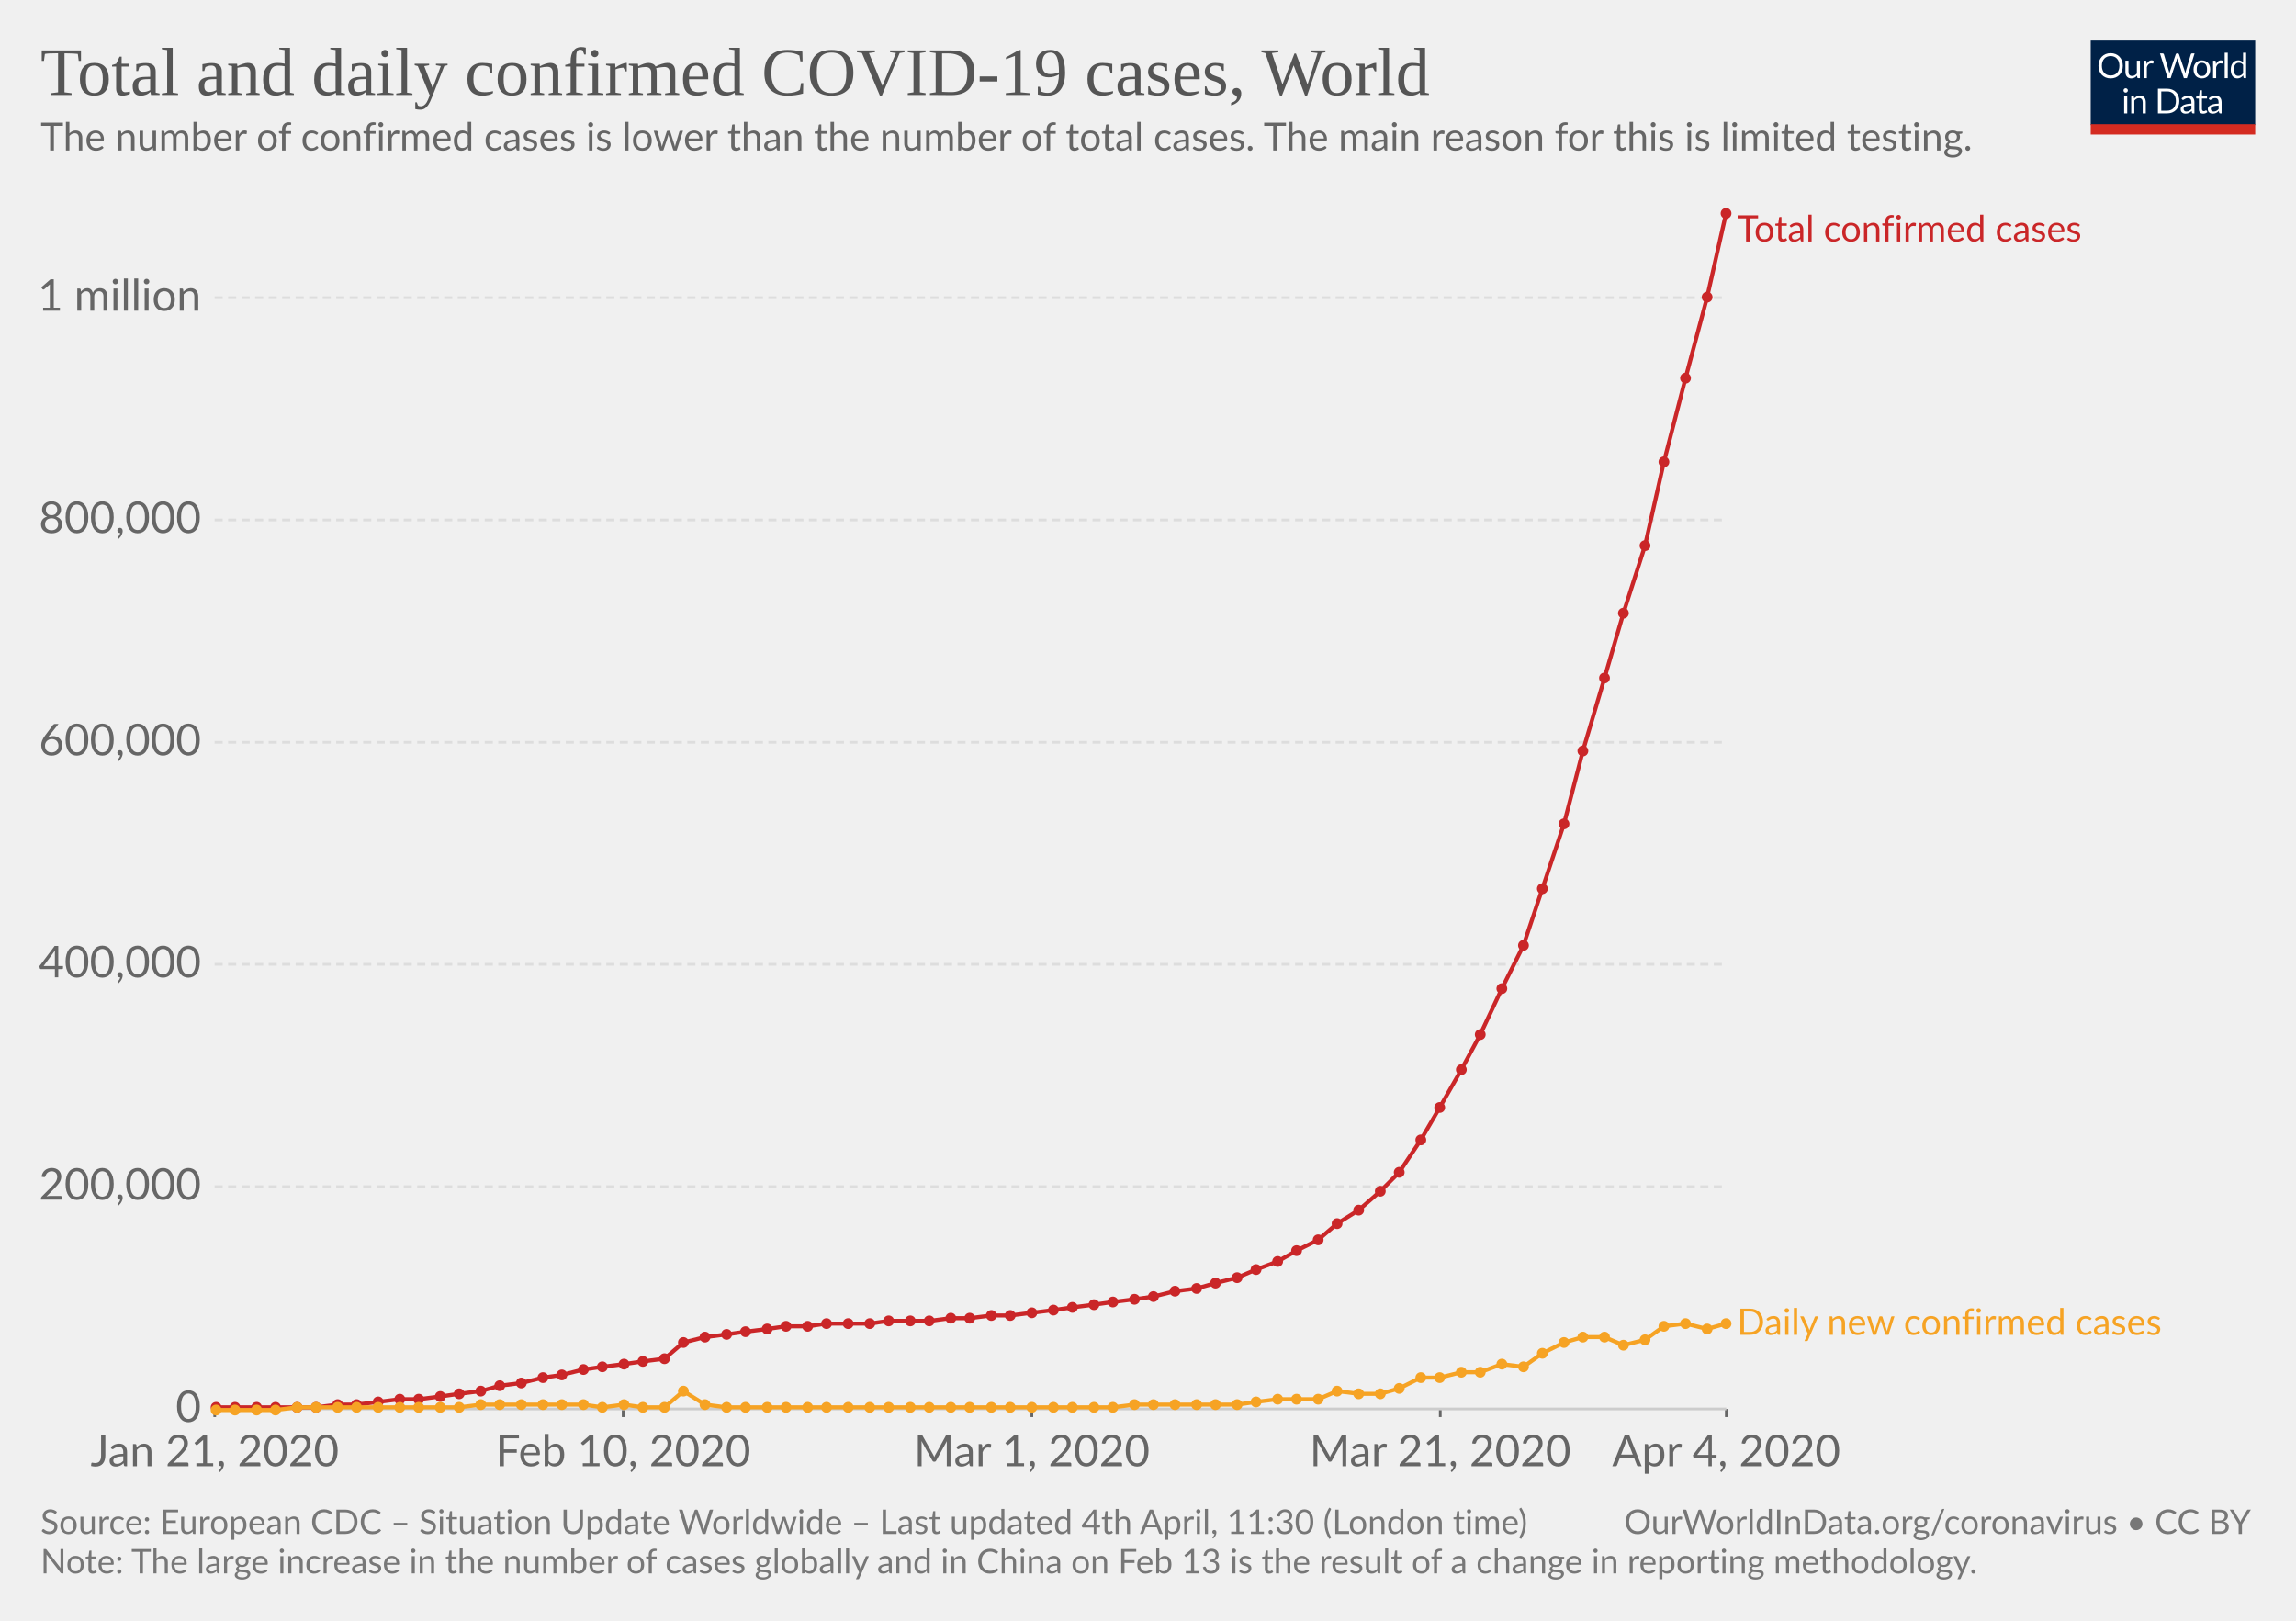
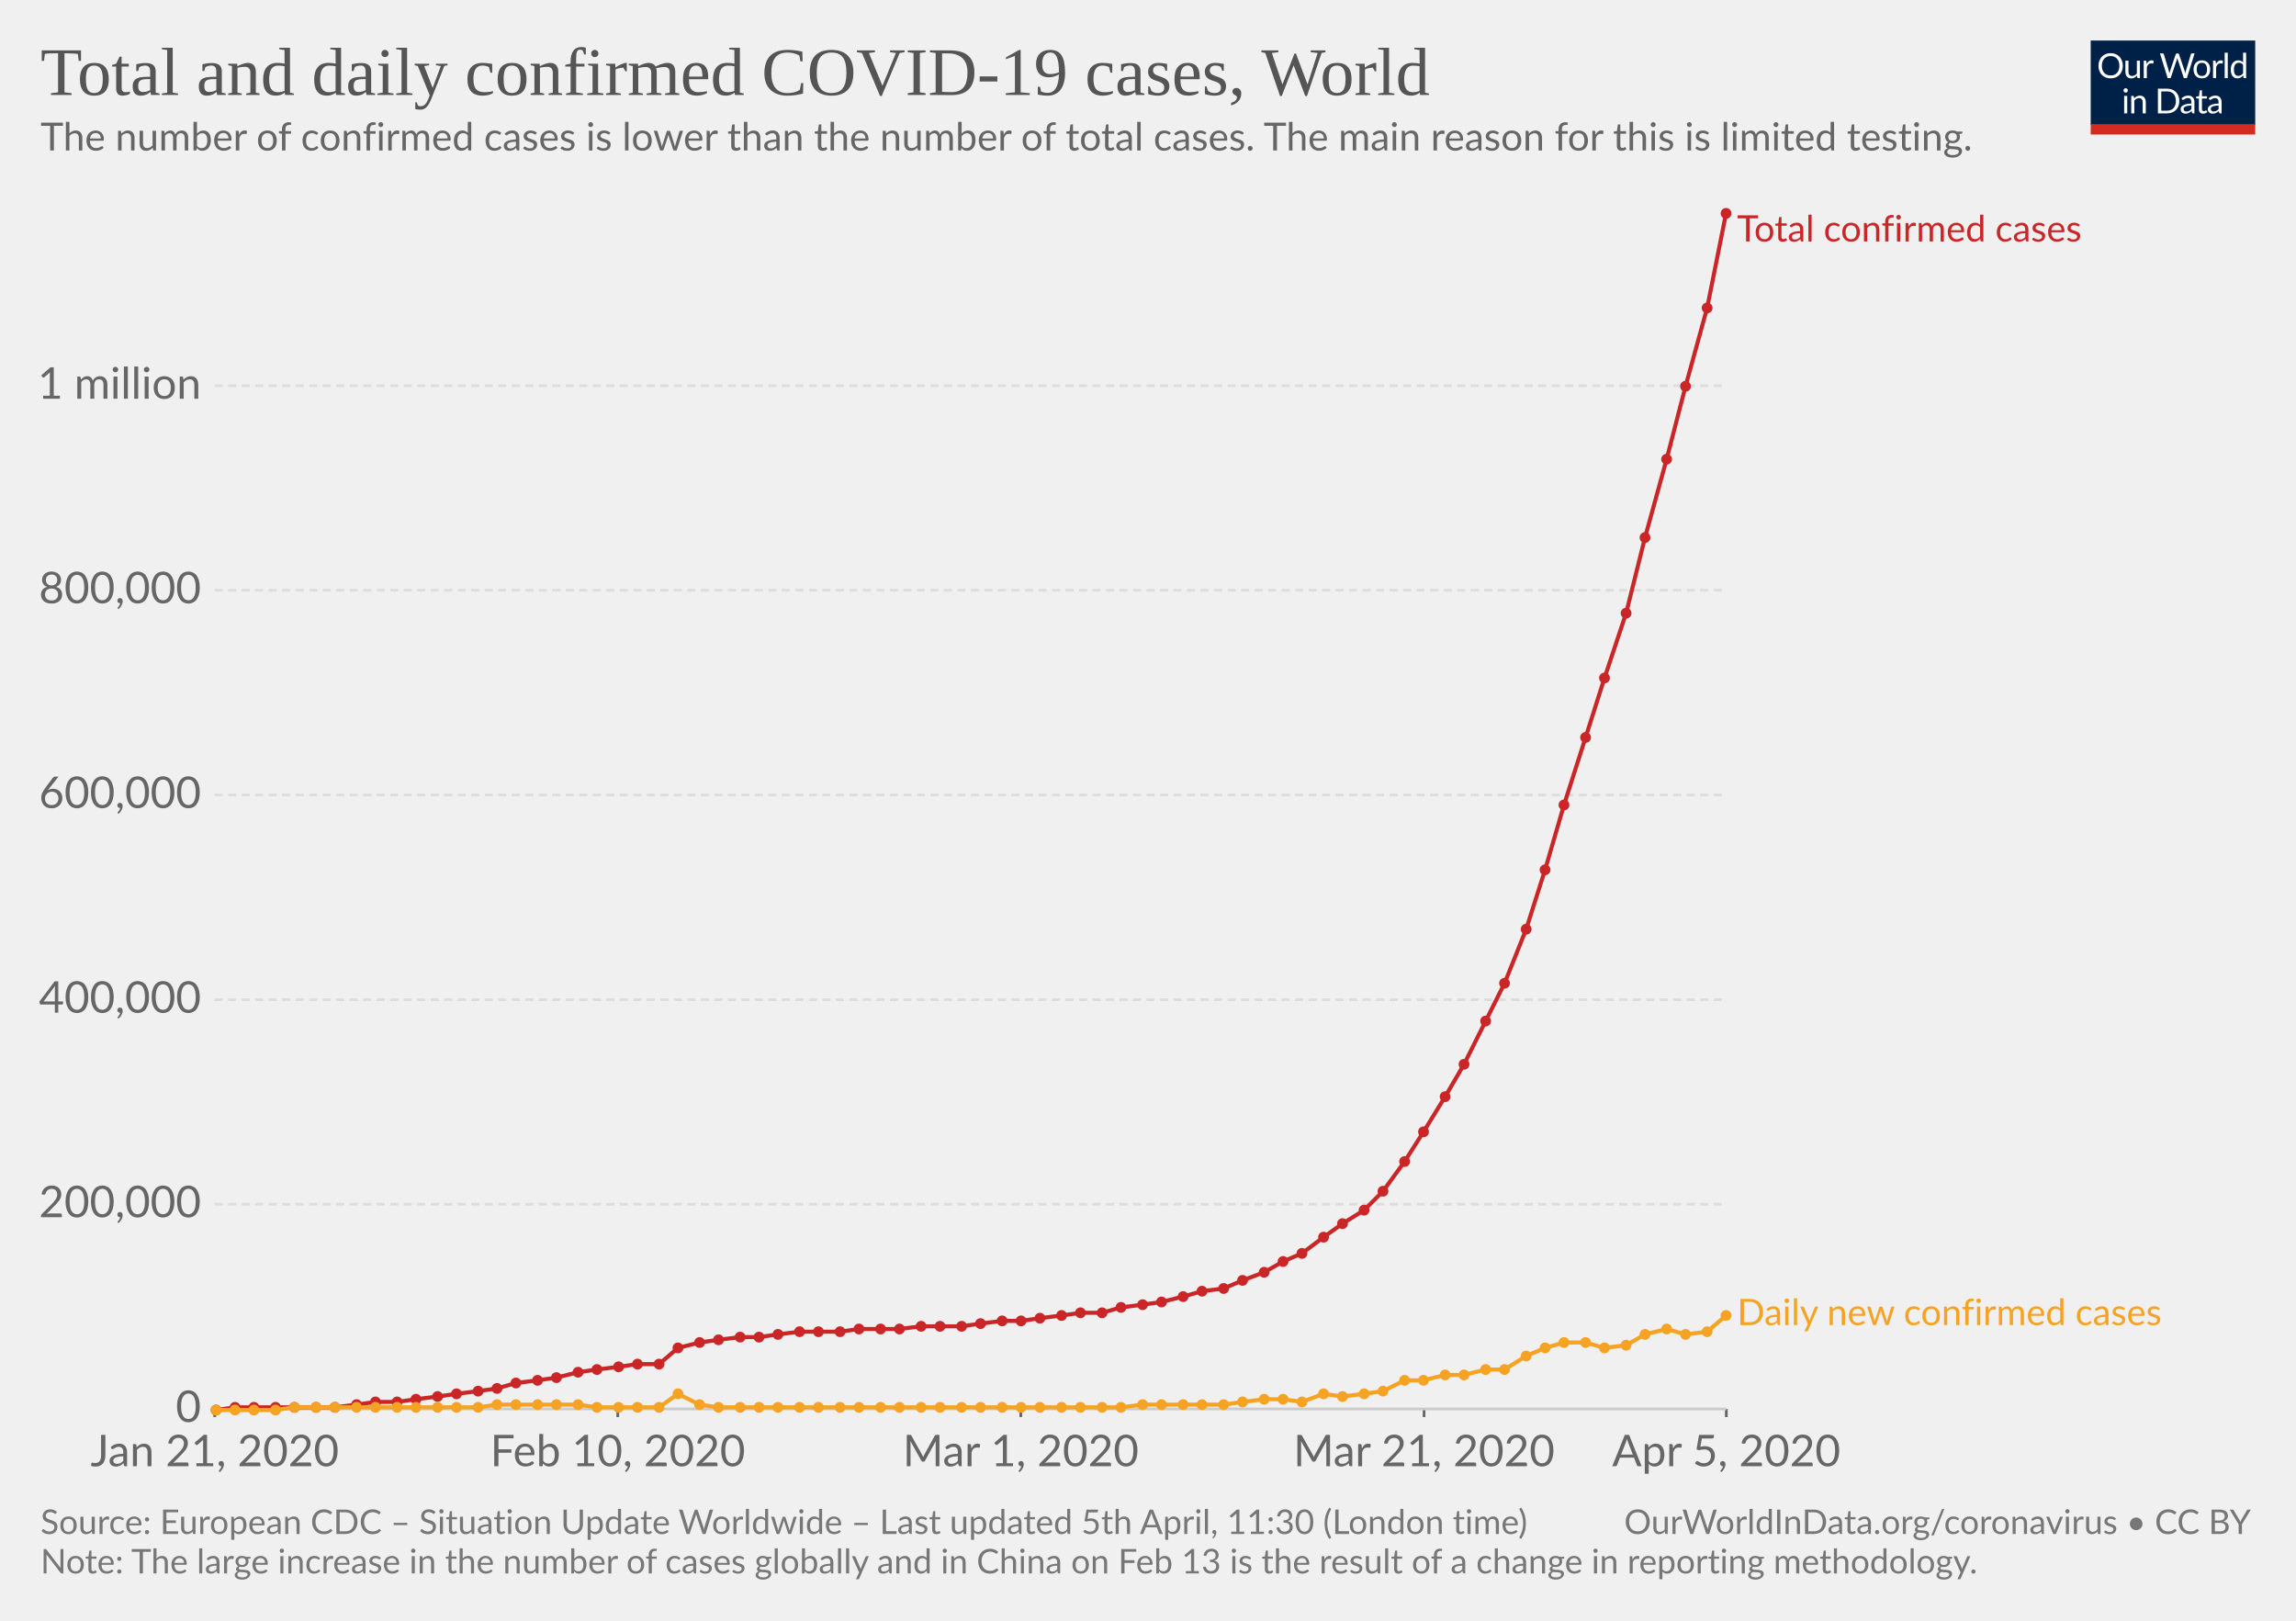
<svg xmlns="http://www.w3.org/2000/svg" version="1.1" style="background-color:#fff;-webkit-font-smoothing:antialiased" width="850" height="600" font-family="Lato,'Helvetica Neue',Helvetica,Arial,sans-serif" font-size="18" text-rendering="optimizeLegibility">
  <g class="HeaderView">
    <g transform="matrix(.29 0 0 .29 774 15)">
      <svg width="210" height="120" viewBox="0 0 210 120" fill="none">
        <g clip-path="url(#clip0)">
          <path d="M0 0h210v107.89H0V0z" fill="#002147" />
          <path d="M40.98 32.25c0 2.36-.38 4.53-1.12 6.51a14.26 14.26 0 01-8.1 8.4c-1.9.78-4.02 1.17-6.34 1.17-2.31 0-4.42-.39-6.33-1.17a14.31 14.31 0 01-8.08-8.4 18.29 18.29 0 01-1.12-6.51c0-2.36.38-4.53 1.12-6.5.75-1.97 1.8-3.67 3.17-5.1 1.37-1.43 3-2.55 4.9-3.34 1.92-.8 4.03-1.19 6.34-1.19 2.32 0 4.43.4 6.34 1.19 1.92.8 3.56 1.9 4.93 3.34a14.87 14.87 0 013.17 5.1 18.1 18.1 0 011.12 6.5zm-4.38 0c0-1.94-.26-3.68-.8-5.22a10.91 10.91 0 00-2.24-3.89 9.68 9.68 0 00-3.52-2.46 11.95 11.95 0 00-4.62-.86c-1.68 0-3.21.28-4.6.86a9.88 9.88 0 00-3.54 2.46 10.91 10.91 0 00-2.24 3.9c-.53 1.53-.8 3.27-.8 5.2 0 1.94.27 3.68.8 5.22a11.17 11.17 0 002.24 3.9 10.01 10.01 0 003.55 2.44c1.38.56 2.9.83 4.6.83 1.7 0 3.24-.27 4.61-.83a9.8 9.8 0 003.52-2.44 11.17 11.17 0 002.25-3.9c.53-1.54.8-3.28.8-5.21zm26.22-6.54V48H60.5c-.56 0-.9-.27-1.05-.81l-.31-2.4a12.45 12.45 0 01-3.26 2.6c-1.2.64-2.58.96-4.13.96-1.22 0-2.3-.2-3.24-.6a6.52 6.52 0 01-2.33-1.7 7.37 7.37 0 01-1.43-2.67c-.3-1.04-.46-2.2-.46-3.45V25.7h3.91v14.22c0 1.68.38 2.99 1.15 3.91.77.93 1.96 1.39 3.54 1.39 1.16 0 2.24-.27 3.23-.82a10.42 10.42 0 002.8-2.28V25.7h3.91zm8.61 4.47a9.94 9.94 0 012.6-3.56 5.64 5.64 0 013.76-1.3c.47 0 .92.05 1.34.15.44.1.83.27 1.17.49L80 28.88c-.09.37-.3.55-.66.55-.2 0-.5-.04-.9-.13a6.21 6.21 0 00-3.24.18c-.54.2-1.03.5-1.47.92-.42.4-.81.9-1.17 1.5-.33.58-.64 1.26-.92 2.02V48h-3.94V25.71h2.25c.42 0 .72.08.88.25.16.16.27.44.33.83l.26 3.39zm61.16-13.7L122.75 48h-3.82l-7.99-24.05a21.95 21.95 0 01-.42-1.58 38.36 38.36 0 01-.44 1.58L102.05 48h-3.83L88.4 16.47h3.54c.38 0 .7.1.95.29.26.2.43.43.5.73l6.52 21.9c.1.4.2.83.28 1.28.1.46.2.94.29 1.46l.3-1.46c.12-.47.25-.9.38-1.27l7.41-21.91c.1-.25.26-.48.51-.69.27-.22.58-.33.95-.33h1.23c.38 0 .69.1.92.29.24.2.41.43.53.73l7.4 21.9a28.4 28.4 0 01.68 2.62 29.52 29.52 0 01.52-2.61l6.54-21.91c.07-.27.23-.5.48-.7.27-.21.58-.32.95-.32h3.32zm9.35 8.88c1.63 0 3.1.27 4.4.82a9.43 9.43 0 015.46 5.94c.5 1.4.74 2.98.74 4.73 0 1.76-.25 3.34-.74 4.75a9.43 9.43 0 01-5.46 5.92c-1.3.52-2.77.79-4.4.79-1.64 0-3.12-.27-4.44-.8a9.42 9.42 0 01-3.35-2.3c-.92-1-1.63-2.2-2.13-3.61-.49-1.41-.73-3-.73-4.75s.24-3.33.73-4.73c.5-1.43 1.2-2.64 2.13-3.63.93-1 2.04-1.77 3.35-2.31 1.32-.55 2.8-.82 4.44-.82zm0 19.89c2.2 0 3.84-.73 4.93-2.2 1.08-1.48 1.63-3.54 1.63-6.18 0-2.66-.55-4.72-1.63-6.2-1.09-1.49-2.73-2.23-4.93-2.23-1.12 0-2.09.2-2.93.57-.82.39-1.5.94-2.06 1.65-.55.72-.96 1.61-1.24 2.67-.26 1.04-.4 2.22-.4 3.54 0 2.64.55 4.7 1.64 6.18 1.1 1.47 2.76 2.2 4.99 2.2zm17.97-15.07a9.94 9.94 0 012.6-3.56 5.64 5.64 0 013.76-1.3c.47 0 .91.05 1.34.15.44.1.83.27 1.16.49l-.28 2.92c-.09.37-.31.55-.66.55-.2 0-.5-.04-.9-.13a6.2 6.2 0 00-3.24.18c-.54.2-1.03.5-1.47.92-.43.4-.82.9-1.17 1.5a13.1 13.1 0 00-.92 2.02V48h-3.94V25.71h2.24c.43 0 .72.08.88.25.17.16.28.44.33.83l.27 3.39zm15.04-14.59V48h-3.92V15.6h3.92zm19.55 15.43a6.22 6.22 0 00-2.38-2.05 6.7 6.7 0 00-2.86-.6c-2.07 0-3.66.75-4.77 2.23-1.12 1.48-1.68 3.6-1.68 6.33 0 1.46.13 2.7.38 3.74a7.29 7.29 0 001.1 2.56 4.35 4.35 0 001.78 1.45c.7.3 1.5.46 2.4.46 1.29 0 2.41-.3 3.36-.88a9.6 9.6 0 002.67-2.49V31.02zm3.91-15.43V48h-2.33c-.56 0-.9-.27-1.06-.81l-.35-2.71a12.13 12.13 0 01-3.25 2.77 8.28 8.28 0 01-4.23 1.06 7.31 7.31 0 01-6.14-2.9c-.73-.96-1.3-2.15-1.69-3.57a18.35 18.35 0 01.07-9.48 11.29 11.29 0 011.89-3.7 8.7 8.7 0 017.06-3.34 7.96 7.96 0 016.12 2.62V15.59h3.91zM46.61 70.71V93H42.7V70.71h3.91zm.84-7c0 .39-.08.75-.24 1.09-.15.32-.35.61-.62.88-.25.25-.55.44-.9.59a2.67 2.67 0 01-2.16 0 2.9 2.9 0 01-1.45-1.47 2.67 2.67 0 010-2.16c.15-.35.35-.65.6-.9.25-.27.53-.47.85-.62a2.67 2.67 0 012.16 0c.35.15.65.35.9.62.27.25.47.55.62.9.16.34.24.7.24 1.08zm7.97 10.24c.49-.54 1-1.04 1.54-1.48a9.85 9.85 0 013.66-1.84 8.96 8.96 0 015.43.35c.94.4 1.72.97 2.33 1.71.63.74 1.11 1.62 1.43 2.67.32 1.04.49 2.19.49 3.45V93h-3.94V78.81c0-1.69-.4-3-1.17-3.92-.76-.93-1.93-1.4-3.5-1.4-1.15 0-2.24.27-3.25.83-1 .56-1.92 1.31-2.77 2.27V93h-3.94V70.71h2.35c.56 0 .9.28 1.04.82l.3 2.42zm57.7 3.3c0 2.36-.37 4.5-1.11 6.44a14.3 14.3 0 01-3.17 4.98c-1.37 1.37-3 2.45-4.93 3.2-1.9.76-4.02 1.13-6.33 1.13H85.8V61.47h11.77c2.31 0 4.42.39 6.33 1.15a13.8 13.8 0 018.1 8.18 17.75 17.75 0 011.12 6.45zm-4.37 0c0-1.94-.26-3.67-.8-5.2a10.94 10.94 0 00-2.23-3.87 9.57 9.57 0 00-3.53-2.42 12.23 12.23 0 00-4.61-.83h-7.5v24.62h7.5c1.7 0 3.24-.28 4.61-.84a9.7 9.7 0 003.53-2.4 10.94 10.94 0 002.24-3.87c.53-1.53.8-3.26.8-5.2zm19.8 5.72c-1.8.06-3.34.2-4.62.44-1.26.22-2.3.51-3.1.88-.8.36-1.37.8-1.74 1.3-.35.5-.53 1.05-.53 1.67 0 .58.1 1.1.3 1.52a3 3 0 00.76 1.05c.34.27.73.46 1.17.6.45.11.94.17 1.45.17a7.28 7.28 0 003.5-.81 11.95 11.95 0 002.82-2.2v-4.62zm-12.65-9.11a12.73 12.73 0 013.98-2.66c1.43-.59 3-.88 4.73-.88 1.25 0 2.36.2 3.33.61a6.81 6.81 0 013.94 4.38c.33 1.04.5 2.19.5 3.43V93h-1.74a1.8 1.8 0 01-.88-.18c-.2-.13-.36-.38-.48-.74l-.44-2.12c-.59.55-1.16 1.03-1.72 1.46a9.48 9.48 0 01-3.74 1.7c-.69.15-1.46.23-2.3.23-.87 0-1.69-.12-2.45-.35a5.34 5.34 0 01-3.34-2.93 6.64 6.64 0 01-.49-2.64c0-.88.25-1.72.73-2.53a6.33 6.33 0 012.35-2.17c1.09-.63 2.5-1.15 4.25-1.54 1.75-.41 3.89-.65 6.42-.7v-1.75c0-1.73-.37-3.03-1.12-3.91-.75-.9-1.84-1.34-3.28-1.34-.97 0-1.78.12-2.44.37-.64.23-1.2.5-1.7.81l-1.23.82c-.33.23-.67.35-1 .35-.27 0-.5-.07-.69-.2a2.1 2.1 0 01-.48-.53l-.7-1.25zm27.67 19.5c-1.76 0-3.12-.5-4.07-1.48-.94-.98-1.41-2.4-1.41-4.25V74h-2.68a.9.9 0 01-.6-.2c-.16-.14-.24-.36-.24-.66v-1.56l3.65-.46.9-6.89c.05-.22.14-.4.29-.52a.88.88 0 01.62-.22H142v7.67h6.44V74h-6.44v13.38c0 .94.22 1.63.68 2.09.45.45 1.04.68 1.76.68a3.21 3.21 0 001.85-.53l.55-.35c.16-.12.3-.18.41-.18.2 0 .4.13.55.38l1.15 1.87a7.45 7.45 0 01-2.44 1.5c-.96.35-1.94.52-2.95.52zm19.68-10.4c-1.8.07-3.34.21-4.62.45-1.26.22-2.3.51-3.1.88-.8.36-1.37.8-1.74 1.3-.35.5-.53 1.05-.53 1.67 0 .58.1 1.1.3 1.52.18.42.44.77.76 1.05.34.27.73.46 1.17.6.45.11.94.17 1.45.17a7.3 7.3 0 003.5-.81 12.04 12.04 0 002.82-2.2v-4.62zm-12.65-9.1a12.72 12.72 0 013.99-2.66c1.42-.59 3-.88 4.72-.88 1.25 0 2.36.2 3.33.61a6.81 6.81 0 013.94 4.38c.33 1.04.5 2.19.5 3.43V93h-1.74a1.8 1.8 0 01-.88-.18c-.2-.13-.36-.38-.48-.74l-.44-2.12c-.59.55-1.16 1.03-1.72 1.46a9.48 9.48 0 01-3.74 1.7c-.69.15-1.46.23-2.3.23-.87 0-1.69-.12-2.45-.35a5.33 5.33 0 01-3.34-2.93 6.62 6.62 0 01-.49-2.64c0-.88.25-1.72.73-2.53a6.33 6.33 0 012.35-2.17c1.09-.63 2.5-1.15 4.25-1.54 1.74-.41 3.89-.65 6.42-.7v-1.75c0-1.73-.37-3.03-1.12-3.91-.75-.9-1.84-1.34-3.28-1.34-.97 0-1.78.12-2.44.37-.64.23-1.2.5-1.7.81-.46.3-.87.57-1.22.82-.34.23-.68.35-1.02.35-.26 0-.49-.07-.68-.2-.19-.14-.35-.32-.48-.53l-.7-1.25z" fill="#fff" />
          <path fill="#D42B21" d="M0 106.79h210V120H0z" />
        </g>
        <defs>
          <clipPath id="clip0">
            <path fill="#fff" d="M0 0h210v120H0z" />
          </clipPath>
        </defs>
      </svg>
    </g>
    <a href="https://ourworldindata.org/grapher/total-and-daily-cases-covid-19" target="_blank" font-family="&quot;Playfair Display&quot;,Georgia,&quot;Times New Roman&quot;,serif">
      <text font-size="25.2" x="15" y="35.2" fill="#555">
        <tspan x="15" y="35.16">Total and daily confirmed COVID-19 cases, World</tspan>
      </text>
    </a>
    <text font-size="14.4" x="15" y="55.7" fill="#666">
      <tspan x="15" y="55.72">The number of confirmed cases is lower than the number of total cases. The main reason for this is limited testing.</tspan>
    </text>
  </g>
  <g class="LineChart">
    <defs>
      <clipPath id="a">
        <path d="M69.45 0h830v928.4h-830z" />
      </clipPath>
    </defs>
    <g class="AxisBoxView">
      <g class="HorizontalAxis">
-         <path stroke="#666" d="M79.5 521.6v3M230.7 521.6v3M382 521.6v3M533.2 521.6v3M639.1 521.6v3" />
+         <path stroke="#666" d="M79.5 521.6v3M228.7 521.6v3M377.9 521.6v3M527.2 521.6v3M639.1 521.6v3" />
        <text x="79.5" y="542.8" fill="#666" text-anchor="middle" font-size="16.2">Jan 21, 2020</text>
-         <text x="230.7" y="542.8" fill="#666" text-anchor="middle" font-size="16.2">Feb 10, 2020</text>
-         <text x="382" y="542.8" fill="#666" text-anchor="middle" font-size="16.2">Mar 1, 2020</text>
-         <text x="533.2" y="542.8" fill="#666" text-anchor="middle" font-size="16.2">Mar 21, 2020</text>
-         <text x="639.1" y="542.8" fill="#666" text-anchor="middle" font-size="16.2">Apr 4, 2020</text>
+         <text x="228.7" y="542.8" fill="#666" text-anchor="middle" font-size="16.2">Feb 10, 2020</text>
+         <text x="377.9" y="542.8" fill="#666" text-anchor="middle" font-size="16.2">Mar 1, 2020</text>
+         <text x="527.2" y="542.8" fill="#666" text-anchor="middle" font-size="16.2">Mar 21, 2020</text>
+         <text x="639.1" y="542.8" fill="#666" text-anchor="middle" font-size="16.2">Apr 5, 2020</text>
      </g>
      <g class="VerticalAxis" fill="#666" dominant-baseline="middle" text-anchor="end" font-size="16.2">
        <text x="74.45" y="521.6">0</text>
-         <text x="74.45" y="439.3">200,000</text>
-         <text x="74.45" y="357">400,000</text>
-         <text x="74.45" y="274.8">600,000</text>
-         <text x="74.45" y="192.5">800,000</text>
-         <text x="74.45" y="110.2">1 million</text>
+         <text x="74.45" y="445.8">200,000</text>
+         <text x="74.45" y="370.1">400,000</text>
+         <text x="74.45" y="294.3">600,000</text>
+         <text x="74.45" y="218.5">800,000</text>
+         <text x="74.45" y="142.8">1 million</text>
      </g>
      <g class="AxisGridLines">
        <path stroke="#ccc" d="M79.45 521.6h559.63" />
-         <path stroke="#ddd" stroke-dasharray="3,2" d="M79.45 439.3h559.63M79.45 357h559.63M79.45 274.8h559.63M79.45 192.5h559.63M79.45 110.2h559.63" />
+         <path stroke="#ddd" stroke-dasharray="3,2" d="M79.45 445.8h559.63M79.45 370.1h559.63M79.45 294.3h559.63M79.45 218.5h559.63M79.45 142.8h559.63" />
      </g>
    </g>
    <g clip-path="url(#a)">
      <g class="HeightedLegend" cursor="default">
        <g class="legendMark">
          <text font-size="13.5" x="643.1" y="89.4" fill="#ca2628">
            <tspan x="643.08" y="89.4">Total confirmed cases</tspan>
          </text>
        </g>
        <g class="legendMark">
-           <text font-size="13.5" x="643.1" y="494.2" fill="#f6a324">
-             <tspan x="643.08" y="494.15">Daily new confirmed cases</tspan>
+           <text font-size="13.5" x="643.1" y="490.6" fill="#f6a324">
+             <tspan x="643.08" y="490.55">Daily new confirmed cases</tspan>
          </text>
        </g>
      </g>
      <g class="Lines">
        <g class="key-World_0">
-           <path stroke="#ca2628" stroke-linecap="round" d="M80 521h37l8-1h7l8-1 8-1h7l8-1 7-1 8-1 7-2 8-1 8-2 7-1 8-2 7-1 8-1 7-1 8-1 7-6 8-2 8-1 7-1 8-1 7-1h8l7-1h16l7-1h15l8-1h7l8-1h7l8-1 8-1 7-1 8-1 7-1 8-1 7-1 8-2 8-1 7-2 8-2 7-3 8-3 7-4 8-4 7-6 8-5 8-7 7-7 8-12 7-12 8-14 7-13 8-17 8-16 7-21 8-24 7-27 8-27 7-24 8-25 7-31 8-31 8-30 7-31" fill="none" stroke-width="1.5" />
+           <path stroke="#ca2628" stroke-linecap="round" d="M80 522l7-1h37l8-1 7-1h8l7-1 8-1 7-1 8-1 7-1 7-2 8-1 7-1 8-2 7-1 8-1 7-1h8l7-6 8-2 7-1 8-1h7l7-1 8-1h15l7-1h15l8-1h15l7-1 8-1h7l7-1 8-1 7-1h8l7-2 8-1 7-1 8-2 7-2 8-1 7-3 8-3 7-4 7-3 8-6 7-5 8-5 7-7 8-11 7-11 8-13 7-12 8-16 7-14 8-20 7-22 7-24 8-25 7-22 8-24 7-28 8-29 7-27 8-29 7-35" fill="none" stroke-width="1.5" />
          <g fill="#ca2628">
-             <circle cx="80" cy="521" r="2" />
+             <circle cx="80" cy="522" r="2" />
            <circle cx="87" cy="521" r="2" />
-             <circle cx="95" cy="521" r="2" />
+             <circle cx="94" cy="521" r="2" />
            <circle cx="102" cy="521" r="2" />
-             <circle cx="110" cy="521" r="2" />
+             <circle cx="109" cy="521" r="2" />
            <circle cx="117" cy="521" r="2" />
-             <circle cx="125" cy="520" r="2" />
+             <circle cx="124" cy="521" r="2" />
            <circle cx="132" cy="520" r="2" />
-             <circle cx="140" cy="519" r="2" />
-             <circle cx="148" cy="518" r="2" />
-             <circle cx="155" cy="518" r="2" />
-             <circle cx="163" cy="517" r="2" />
-             <circle cx="170" cy="516" r="2" />
-             <circle cx="178" cy="515" r="2" />
-             <circle cx="185" cy="513" r="2" />
-             <circle cx="193" cy="512" r="2" />
-             <circle cx="201" cy="510" r="2" />
-             <circle cx="208" cy="509" r="2" />
-             <circle cx="216" cy="507" r="2" />
-             <circle cx="223" cy="506" r="2" />
-             <circle cx="231" cy="505" r="2" />
-             <circle cx="238" cy="504" r="2" />
-             <circle cx="246" cy="503" r="2" />
-             <circle cx="253" cy="497" r="2" />
-             <circle cx="261" cy="495" r="2" />
-             <circle cx="269" cy="494" r="2" />
-             <circle cx="276" cy="493" r="2" />
-             <circle cx="284" cy="492" r="2" />
-             <circle cx="291" cy="491" r="2" />
-             <circle cx="299" cy="491" r="2" />
-             <circle cx="306" cy="490" r="2" />
-             <circle cx="314" cy="490" r="2" />
-             <circle cx="322" cy="490" r="2" />
-             <circle cx="329" cy="489" r="2" />
-             <circle cx="337" cy="489" r="2" />
-             <circle cx="344" cy="489" r="2" />
-             <circle cx="352" cy="488" r="2" />
-             <circle cx="359" cy="488" r="2" />
-             <circle cx="367" cy="487" r="2" />
-             <circle cx="374" cy="487" r="2" />
-             <circle cx="382" cy="486" r="2" />
-             <circle cx="390" cy="485" r="2" />
-             <circle cx="397" cy="484" r="2" />
-             <circle cx="405" cy="483" r="2" />
-             <circle cx="412" cy="482" r="2" />
-             <circle cx="420" cy="481" r="2" />
-             <circle cx="427" cy="480" r="2" />
-             <circle cx="435" cy="478" r="2" />
-             <circle cx="443" cy="477" r="2" />
-             <circle cx="450" cy="475" r="2" />
-             <circle cx="458" cy="473" r="2" />
-             <circle cx="465" cy="470" r="2" />
-             <circle cx="473" cy="467" r="2" />
-             <circle cx="480" cy="463" r="2" />
-             <circle cx="488" cy="459" r="2" />
-             <circle cx="495" cy="453" r="2" />
-             <circle cx="503" cy="448" r="2" />
-             <circle cx="511" cy="441" r="2" />
-             <circle cx="518" cy="434" r="2" />
-             <circle cx="526" cy="422" r="2" />
-             <circle cx="533" cy="410" r="2" />
-             <circle cx="541" cy="396" r="2" />
-             <circle cx="548" cy="383" r="2" />
-             <circle cx="556" cy="366" r="2" />
-             <circle cx="564" cy="350" r="2" />
-             <circle cx="571" cy="329" r="2" />
-             <circle cx="579" cy="305" r="2" />
-             <circle cx="586" cy="278" r="2" />
+             <circle cx="139" cy="519" r="2" />
+             <circle cx="147" cy="519" r="2" />
+             <circle cx="154" cy="518" r="2" />
+             <circle cx="162" cy="517" r="2" />
+             <circle cx="169" cy="516" r="2" />
+             <circle cx="177" cy="515" r="2" />
+             <circle cx="184" cy="514" r="2" />
+             <circle cx="191" cy="512" r="2" />
+             <circle cx="199" cy="511" r="2" />
+             <circle cx="206" cy="510" r="2" />
+             <circle cx="214" cy="508" r="2" />
+             <circle cx="221" cy="507" r="2" />
+             <circle cx="229" cy="506" r="2" />
+             <circle cx="236" cy="505" r="2" />
+             <circle cx="244" cy="505" r="2" />
+             <circle cx="251" cy="499" r="2" />
+             <circle cx="259" cy="497" r="2" />
+             <circle cx="266" cy="496" r="2" />
+             <circle cx="274" cy="495" r="2" />
+             <circle cx="281" cy="495" r="2" />
+             <circle cx="288" cy="494" r="2" />
+             <circle cx="296" cy="493" r="2" />
+             <circle cx="303" cy="493" r="2" />
+             <circle cx="311" cy="493" r="2" />
+             <circle cx="318" cy="492" r="2" />
+             <circle cx="326" cy="492" r="2" />
+             <circle cx="333" cy="492" r="2" />
+             <circle cx="341" cy="491" r="2" />
+             <circle cx="348" cy="491" r="2" />
+             <circle cx="356" cy="491" r="2" />
+             <circle cx="363" cy="490" r="2" />
+             <circle cx="371" cy="489" r="2" />
+             <circle cx="378" cy="489" r="2" />
+             <circle cx="385" cy="488" r="2" />
+             <circle cx="393" cy="487" r="2" />
+             <circle cx="400" cy="486" r="2" />
+             <circle cx="408" cy="486" r="2" />
+             <circle cx="415" cy="484" r="2" />
+             <circle cx="423" cy="483" r="2" />
+             <circle cx="430" cy="482" r="2" />
+             <circle cx="438" cy="480" r="2" />
+             <circle cx="445" cy="478" r="2" />
+             <circle cx="453" cy="477" r="2" />
+             <circle cx="460" cy="474" r="2" />
+             <circle cx="468" cy="471" r="2" />
+             <circle cx="475" cy="467" r="2" />
+             <circle cx="482" cy="464" r="2" />
+             <circle cx="490" cy="458" r="2" />
+             <circle cx="497" cy="453" r="2" />
+             <circle cx="505" cy="448" r="2" />
+             <circle cx="512" cy="441" r="2" />
+             <circle cx="520" cy="430" r="2" />
+             <circle cx="527" cy="419" r="2" />
+             <circle cx="535" cy="406" r="2" />
+             <circle cx="542" cy="394" r="2" />
+             <circle cx="550" cy="378" r="2" />
+             <circle cx="557" cy="364" r="2" />
+             <circle cx="565" cy="344" r="2" />
+             <circle cx="572" cy="322" r="2" />
+             <circle cx="579" cy="298" r="2" />
+             <circle cx="587" cy="273" r="2" />
            <circle cx="594" cy="251" r="2" />
-             <circle cx="601" cy="227" r="2" />
-             <circle cx="609" cy="202" r="2" />
-             <circle cx="616" cy="171" r="2" />
-             <circle cx="624" cy="140" r="2" />
-             <circle cx="632" cy="110" r="2" />
+             <circle cx="602" cy="227" r="2" />
+             <circle cx="609" cy="199" r="2" />
+             <circle cx="617" cy="170" r="2" />
+             <circle cx="624" cy="143" r="2" />
+             <circle cx="632" cy="114" r="2" />
            <circle cx="639" cy="79" r="2" />
          </g>
        </g>
        <g class="key-World_1">
-           <path stroke="#f6a324" stroke-linecap="round" d="M80 522h22l8-1h60l8-1h38l7 1 8-1 7 1h8l7-6 8 5 8 1h143l8-1h38l7-1 8-1h15l7-3 8 1h8l7-2 8-4h7l8-2h7l8-3 8 1 7-5 8-4 7-2h8l7 3 8-2 7-5 8-1 8 2 7-2" fill="none" stroke-width="1.5" />
+           <path stroke="#f6a324" stroke-linecap="round" d="M80 522h22l7-1h68l7-1h30l7 1h23l7-5 8 4 7 1h149l8-1h30l7-1 8-1h7l7 1 8-3 7 1 8-1 7-1 8-4h7l8-2h7l8-2h7l8-5 7-3 7-2h8l7 2 8-1 7-4 8-2 7 2 8-1 7-6" fill="none" stroke-width="1.5" />
          <g fill="#f6a324">
            <circle cx="80" cy="522" r="2" />
            <circle cx="87" cy="522" r="2" />
-             <circle cx="95" cy="522" r="2" />
+             <circle cx="94" cy="522" r="2" />
            <circle cx="102" cy="522" r="2" />
-             <circle cx="110" cy="521" r="2" />
+             <circle cx="109" cy="521" r="2" />
            <circle cx="117" cy="521" r="2" />
-             <circle cx="125" cy="521" r="2" />
+             <circle cx="124" cy="521" r="2" />
            <circle cx="132" cy="521" r="2" />
-             <circle cx="140" cy="521" r="2" />
-             <circle cx="148" cy="521" r="2" />
-             <circle cx="155" cy="521" r="2" />
-             <circle cx="163" cy="521" r="2" />
-             <circle cx="170" cy="521" r="2" />
-             <circle cx="178" cy="520" r="2" />
-             <circle cx="185" cy="520" r="2" />
-             <circle cx="193" cy="520" r="2" />
-             <circle cx="201" cy="520" r="2" />
-             <circle cx="208" cy="520" r="2" />
-             <circle cx="216" cy="520" r="2" />
-             <circle cx="223" cy="521" r="2" />
-             <circle cx="231" cy="520" r="2" />
-             <circle cx="238" cy="521" r="2" />
-             <circle cx="246" cy="521" r="2" />
-             <circle cx="253" cy="515" r="2" />
-             <circle cx="261" cy="520" r="2" />
-             <circle cx="269" cy="521" r="2" />
-             <circle cx="276" cy="521" r="2" />
-             <circle cx="284" cy="521" r="2" />
-             <circle cx="291" cy="521" r="2" />
-             <circle cx="299" cy="521" r="2" />
-             <circle cx="306" cy="521" r="2" />
-             <circle cx="314" cy="521" r="2" />
-             <circle cx="322" cy="521" r="2" />
-             <circle cx="329" cy="521" r="2" />
-             <circle cx="337" cy="521" r="2" />
-             <circle cx="344" cy="521" r="2" />
-             <circle cx="352" cy="521" r="2" />
-             <circle cx="359" cy="521" r="2" />
-             <circle cx="367" cy="521" r="2" />
-             <circle cx="374" cy="521" r="2" />
-             <circle cx="382" cy="521" r="2" />
-             <circle cx="390" cy="521" r="2" />
-             <circle cx="397" cy="521" r="2" />
-             <circle cx="405" cy="521" r="2" />
-             <circle cx="412" cy="521" r="2" />
-             <circle cx="420" cy="520" r="2" />
-             <circle cx="427" cy="520" r="2" />
-             <circle cx="435" cy="520" r="2" />
-             <circle cx="443" cy="520" r="2" />
-             <circle cx="450" cy="520" r="2" />
-             <circle cx="458" cy="520" r="2" />
-             <circle cx="465" cy="519" r="2" />
-             <circle cx="473" cy="518" r="2" />
-             <circle cx="480" cy="518" r="2" />
-             <circle cx="488" cy="518" r="2" />
-             <circle cx="495" cy="515" r="2" />
-             <circle cx="503" cy="516" r="2" />
-             <circle cx="511" cy="516" r="2" />
-             <circle cx="518" cy="514" r="2" />
-             <circle cx="526" cy="510" r="2" />
-             <circle cx="533" cy="510" r="2" />
-             <circle cx="541" cy="508" r="2" />
-             <circle cx="548" cy="508" r="2" />
-             <circle cx="556" cy="505" r="2" />
-             <circle cx="564" cy="506" r="2" />
-             <circle cx="571" cy="501" r="2" />
+             <circle cx="139" cy="521" r="2" />
+             <circle cx="147" cy="521" r="2" />
+             <circle cx="154" cy="521" r="2" />
+             <circle cx="162" cy="521" r="2" />
+             <circle cx="169" cy="521" r="2" />
+             <circle cx="177" cy="521" r="2" />
+             <circle cx="184" cy="520" r="2" />
+             <circle cx="191" cy="520" r="2" />
+             <circle cx="199" cy="520" r="2" />
+             <circle cx="206" cy="520" r="2" />
+             <circle cx="214" cy="520" r="2" />
+             <circle cx="221" cy="521" r="2" />
+             <circle cx="229" cy="521" r="2" />
+             <circle cx="236" cy="521" r="2" />
+             <circle cx="244" cy="521" r="2" />
+             <circle cx="251" cy="516" r="2" />
+             <circle cx="259" cy="520" r="2" />
+             <circle cx="266" cy="521" r="2" />
+             <circle cx="274" cy="521" r="2" />
+             <circle cx="281" cy="521" r="2" />
+             <circle cx="288" cy="521" r="2" />
+             <circle cx="296" cy="521" r="2" />
+             <circle cx="303" cy="521" r="2" />
+             <circle cx="311" cy="521" r="2" />
+             <circle cx="318" cy="521" r="2" />
+             <circle cx="326" cy="521" r="2" />
+             <circle cx="333" cy="521" r="2" />
+             <circle cx="341" cy="521" r="2" />
+             <circle cx="348" cy="521" r="2" />
+             <circle cx="356" cy="521" r="2" />
+             <circle cx="363" cy="521" r="2" />
+             <circle cx="371" cy="521" r="2" />
+             <circle cx="378" cy="521" r="2" />
+             <circle cx="385" cy="521" r="2" />
+             <circle cx="393" cy="521" r="2" />
+             <circle cx="400" cy="521" r="2" />
+             <circle cx="408" cy="521" r="2" />
+             <circle cx="415" cy="521" r="2" />
+             <circle cx="423" cy="520" r="2" />
+             <circle cx="430" cy="520" r="2" />
+             <circle cx="438" cy="520" r="2" />
+             <circle cx="445" cy="520" r="2" />
+             <circle cx="453" cy="520" r="2" />
+             <circle cx="460" cy="519" r="2" />
+             <circle cx="468" cy="518" r="2" />
+             <circle cx="475" cy="518" r="2" />
+             <circle cx="482" cy="519" r="2" />
+             <circle cx="490" cy="516" r="2" />
+             <circle cx="497" cy="517" r="2" />
+             <circle cx="505" cy="516" r="2" />
+             <circle cx="512" cy="515" r="2" />
+             <circle cx="520" cy="511" r="2" />
+             <circle cx="527" cy="511" r="2" />
+             <circle cx="535" cy="509" r="2" />
+             <circle cx="542" cy="509" r="2" />
+             <circle cx="550" cy="507" r="2" />
+             <circle cx="557" cy="507" r="2" />
+             <circle cx="565" cy="502" r="2" />
+             <circle cx="572" cy="499" r="2" />
            <circle cx="579" cy="497" r="2" />
-             <circle cx="586" cy="495" r="2" />
-             <circle cx="594" cy="495" r="2" />
-             <circle cx="601" cy="498" r="2" />
-             <circle cx="609" cy="496" r="2" />
-             <circle cx="616" cy="491" r="2" />
-             <circle cx="624" cy="490" r="2" />
-             <circle cx="632" cy="492" r="2" />
-             <circle cx="639" cy="490" r="2" />
+             <circle cx="587" cy="497" r="2" />
+             <circle cx="594" cy="499" r="2" />
+             <circle cx="602" cy="498" r="2" />
+             <circle cx="609" cy="494" r="2" />
+             <circle cx="617" cy="492" r="2" />
+             <circle cx="624" cy="494" r="2" />
+             <circle cx="632" cy="493" r="2" />
+             <circle cx="639" cy="487" r="2" />
          </g>
        </g>
      </g>
    </g>
  </g>
  <g class="SourcesFooter" fill="#777">
    <g class="clickable" fill="#777">
      <text font-size="12.6" x="15" y="567.9">
-         <tspan x="15" y="567.88">Source: European CDC – Situation Update Worldwide – Last updated 4th April, 11:30 (London time)</tspan>
+         <tspan x="15" y="567.88">Source: European CDC – Situation Update Worldwide – Last updated 5th April, 11:30 (London time)</tspan>
      </text>
    </g>
    <text font-size="12.6" x="15" y="582.5">
      <tspan x="15" y="582.48">Note: The large increase in the number of cases globally and in China on Feb 13 is the result of a change in reporting methodology.</tspan>
    </text>
    <text font-size="12.6" x="601.3" y="567.9">
      <tspan x="601.27" y="567.88">
        <a target="_blank" href="https://ourworldindata.org/coronavirus" fill="#777">OurWorldInData.org/coronavirus</a> • <a class="cclogo" href="http://creativecommons.org/licenses/by/4.0/deed.en_US" target="_blank" fill="#777">CC BY</a>
      </tspan>
    </text>
  </g>
</svg>
